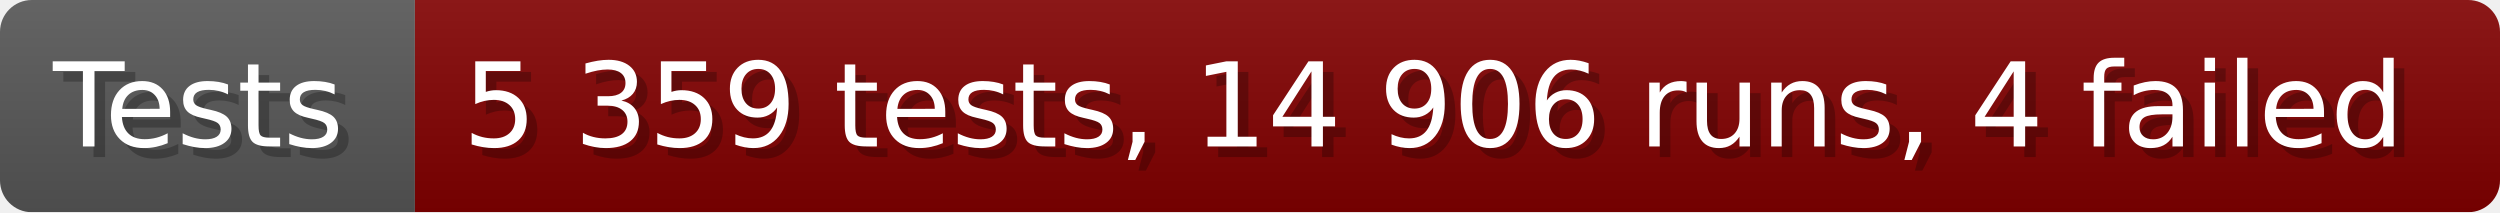
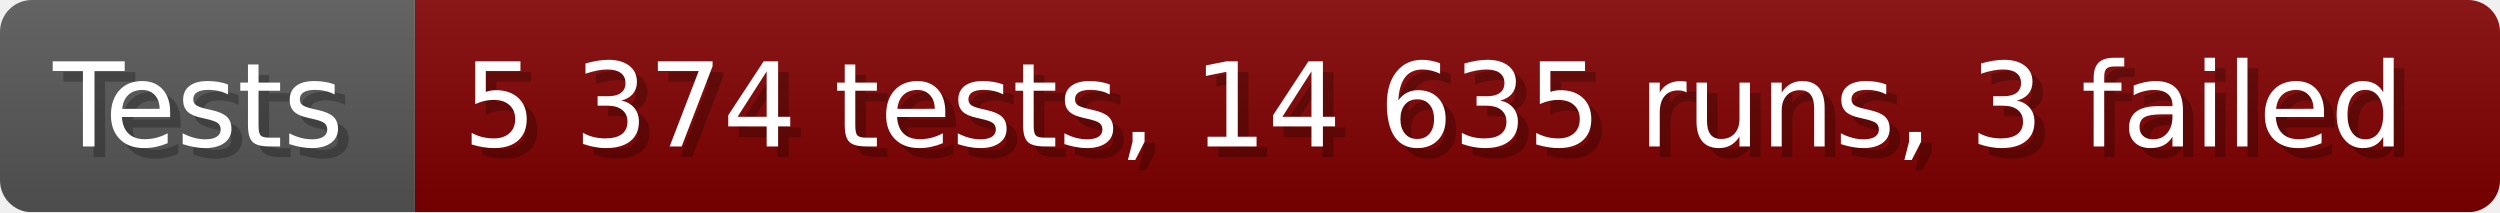
- <svg xmlns="http://www.w3.org/2000/svg" width="235.6" height="20" viewBox="0 0 2356 200" role="img" aria-label="Tests: 5 359 tests, 14 906 runs, 4 failed">
+ <svg xmlns="http://www.w3.org/2000/svg" width="235.6" height="20" viewBox="0 0 2356 200" role="img" aria-label="Tests: 5 374 tests, 14 635 runs, 3 failed">
  <linearGradient id="a" x2="0" y2="100%">
    <stop offset="0" stop-opacity=".1" stop-color="#EEE" />
    <stop offset="1" stop-opacity=".1" />
  </linearGradient>
  <mask id="m">
    <rect width="2356" height="200" rx="30" fill="#FFF" />
  </mask>
  <g mask="url(#m)">
    <rect width="391" height="200" fill="#555" />
    <rect width="1965" height="200" fill="#800000" x="391" />
    <rect width="2356" height="200" fill="url(#a)" />
  </g>
  <g aria-hidden="true" fill="#fff" text-anchor="start" font-family="Verdana,DejaVu Sans,sans-serif" font-size="110">
    <text x="60" y="148" textLength="291" fill="#000" opacity="0.25">Tests</text>
    <text x="50" y="138" textLength="291">Tests</text>
-     <text x="446" y="148" textLength="1865" fill="#000" opacity="0.25">5 359 tests, 14 906 runs, 4 failed</text>
-     <text x="436" y="138" textLength="1865">5 359 tests, 14 906 runs, 4 failed</text>
+     <text x="446" y="148" textLength="1865" fill="#000" opacity="0.25">5 374 tests, 14 635 runs, 3 failed</text>
+     <text x="436" y="138" textLength="1865">5 374 tests, 14 635 runs, 3 failed</text>
  </g>
</svg>
